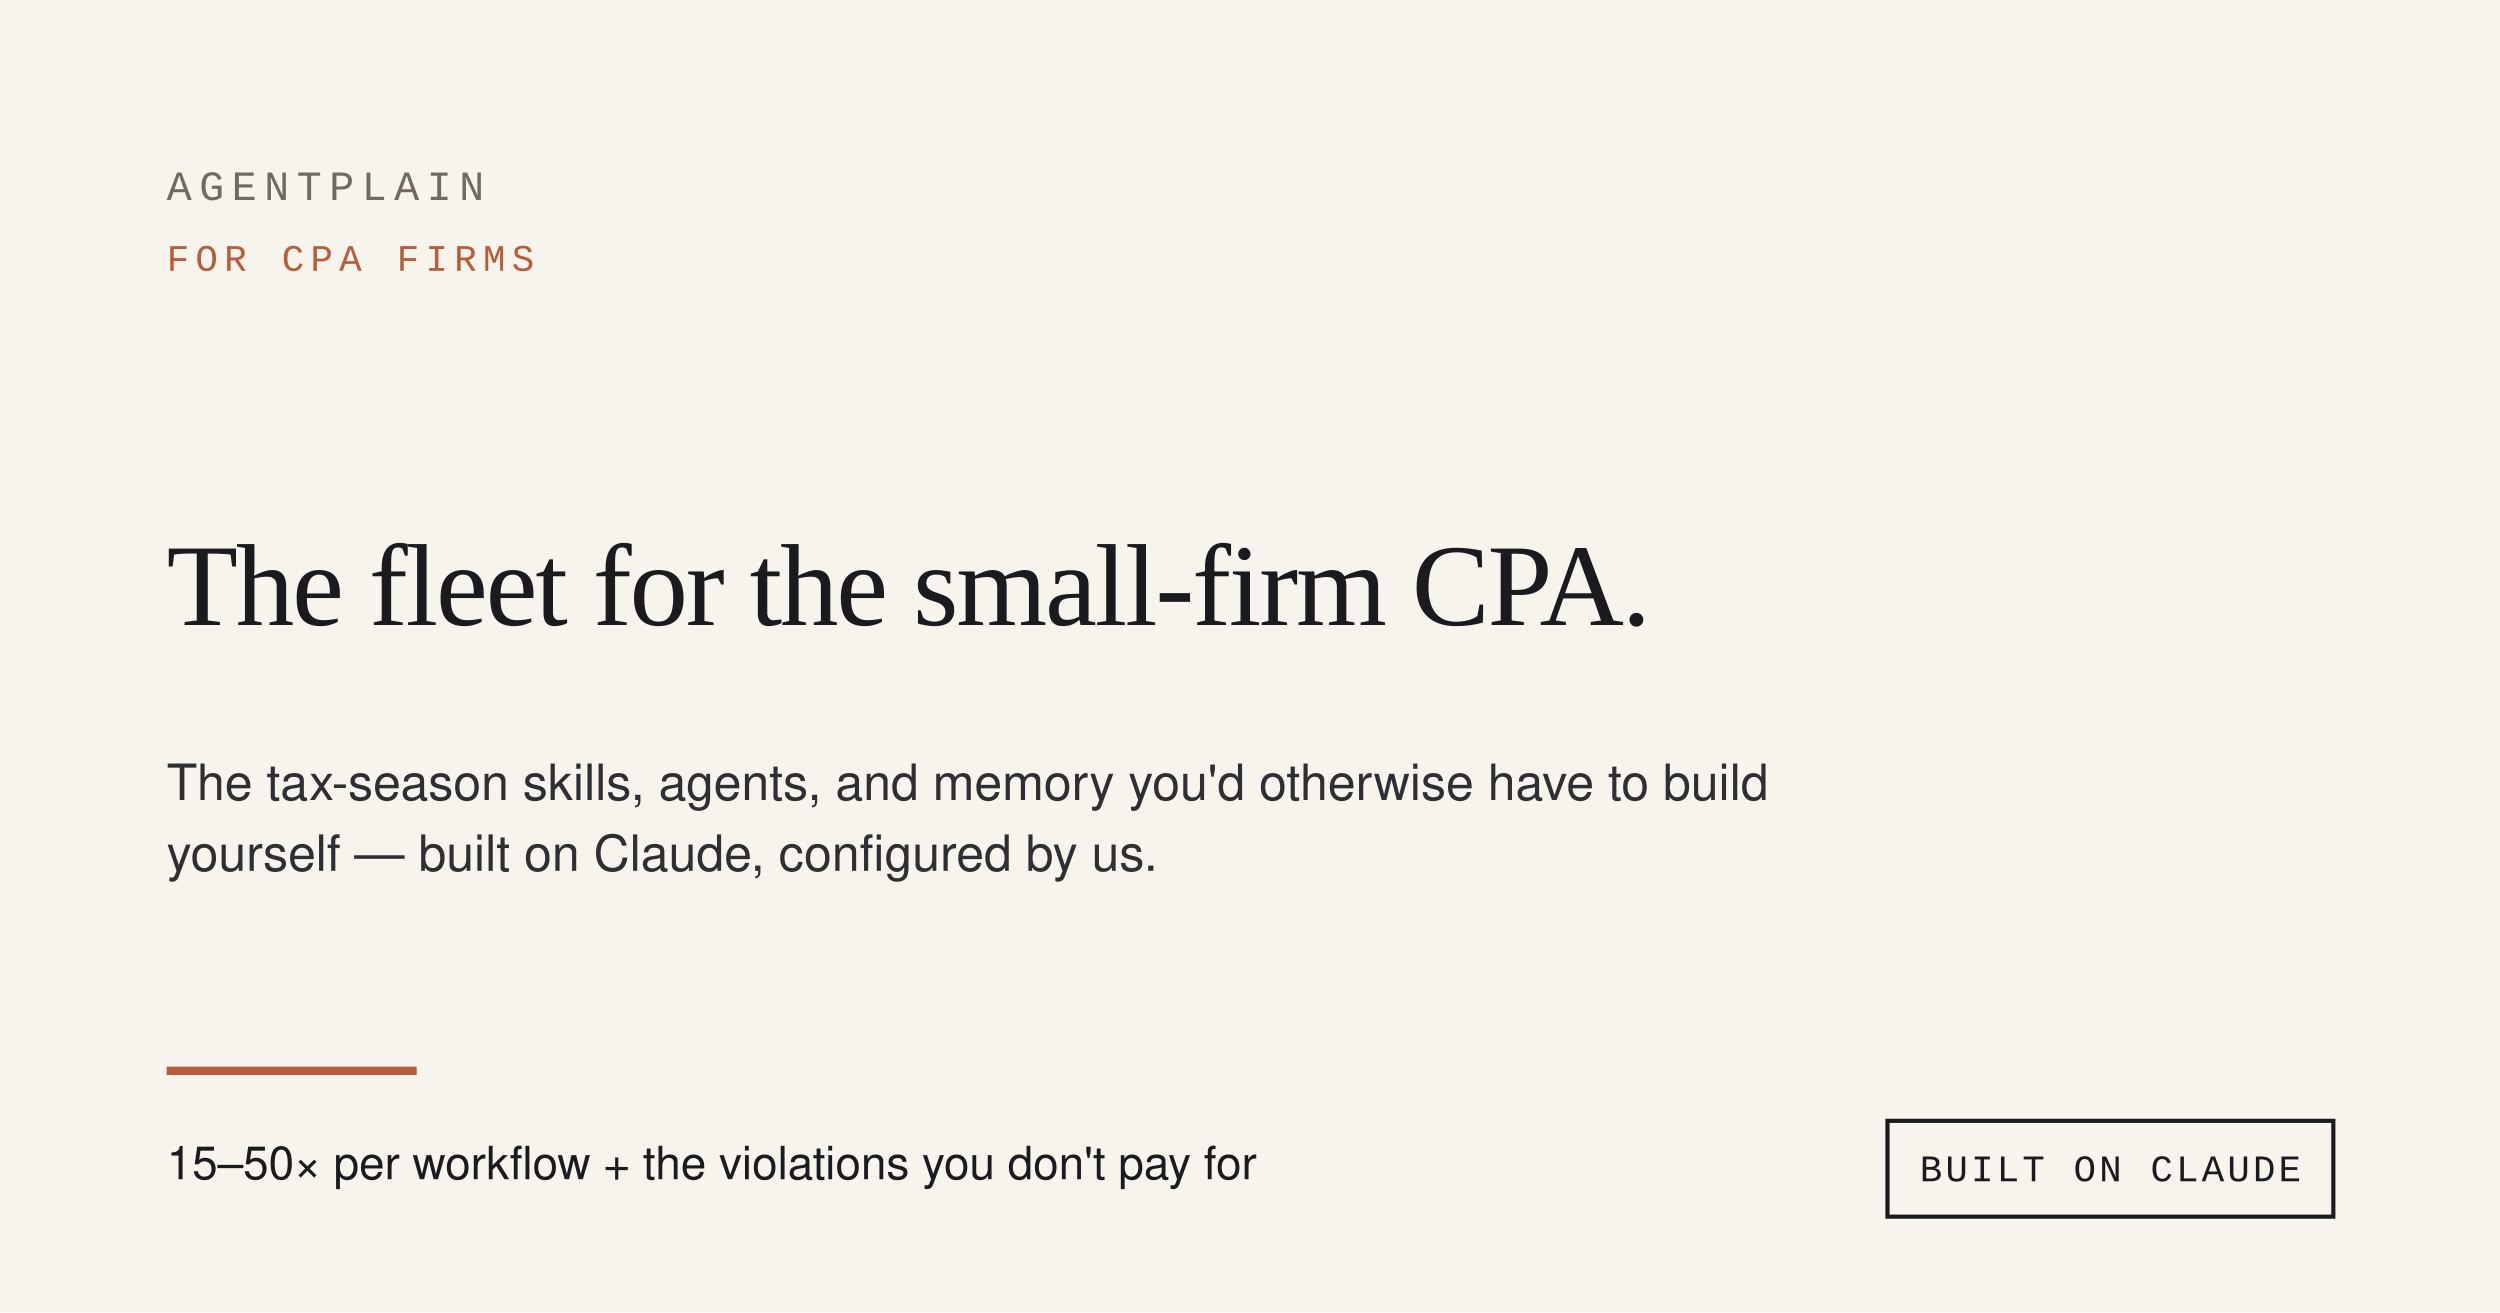
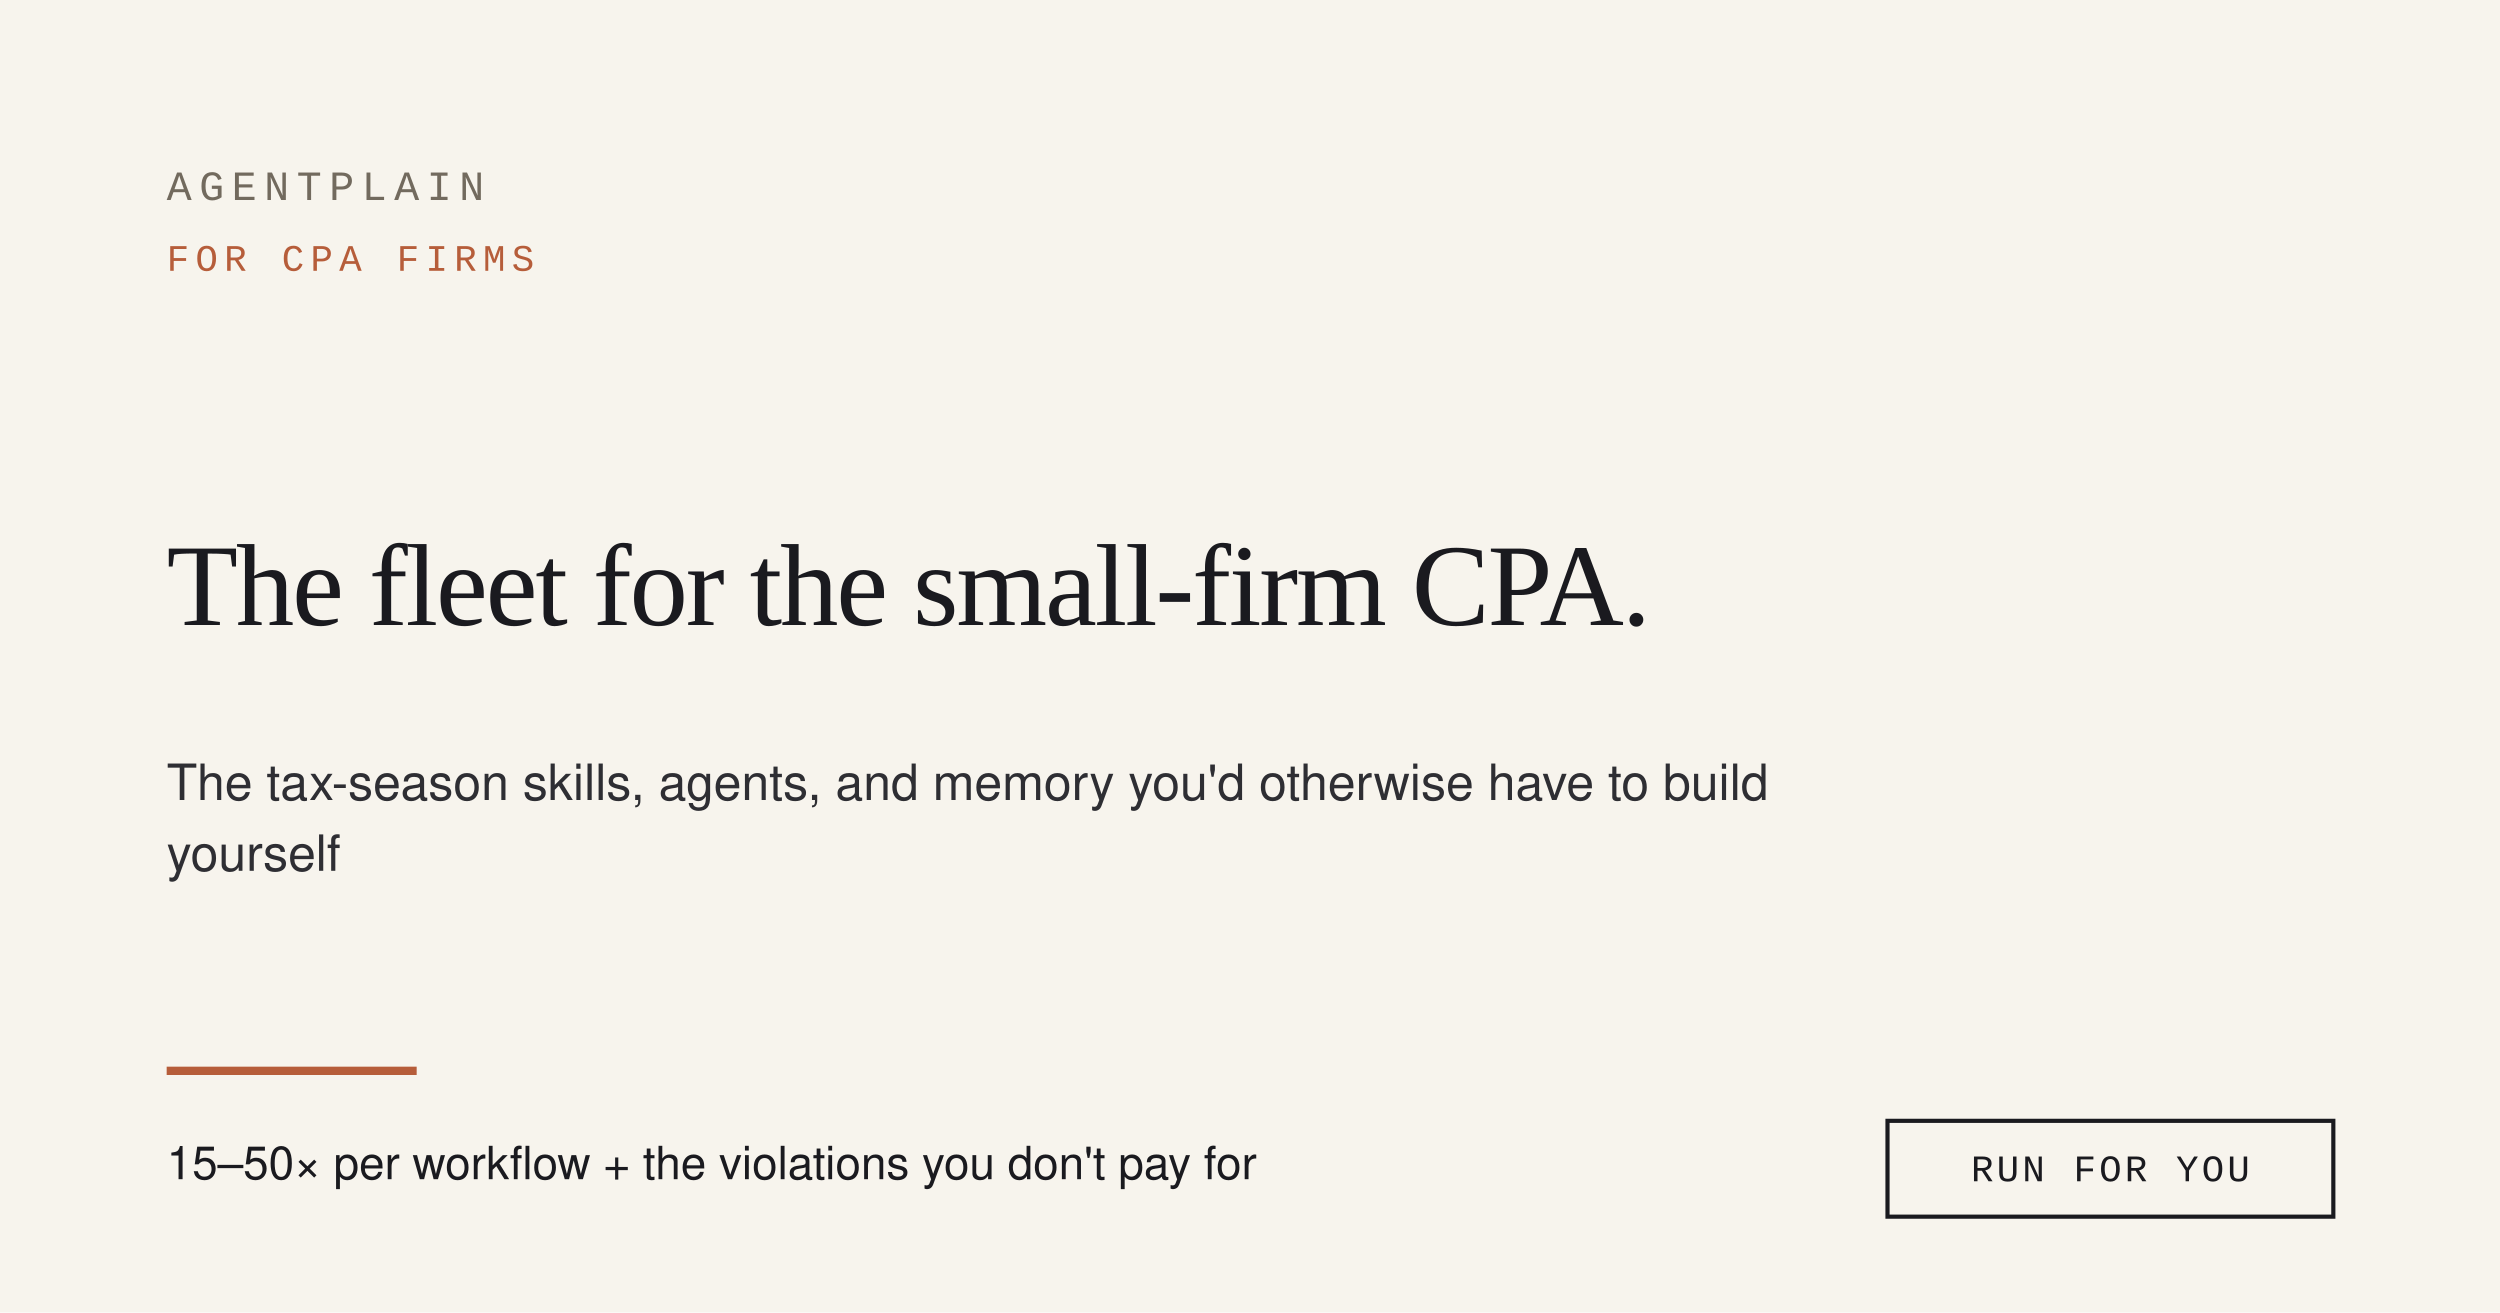
<svg xmlns="http://www.w3.org/2000/svg" width="1200" height="630" viewBox="0 0 1200 630" role="img">
  <rect width="1200" height="630" fill="#F7F4ED" />
  <text x="80" y="96" font-family="ui-monospace, 'Courier New', monospace" font-size="20" letter-spacing="3.6" fill="#726A5E">AGENTPLAIN</text>
  <text x="80" y="130" font-family="ui-monospace, 'Courier New', monospace" font-size="18" letter-spacing="3" fill="#B65D3A">FOR CPA FIRMS</text>
  <text x="80" y="300" font-family="Georgia, 'Times New Roman', Times, serif" font-size="56" fill="#1A1A1F" letter-spacing="-1">The fleet for the small-firm CPA.</text>
  <text x="80" y="384" font-family="system-ui, 'Segoe UI', Helvetica, Arial, sans-serif" font-size="24" fill="#2E2E33">The tax-season skills, agents, and memory you'd otherwise have to build</text>
-   <text x="80" y="418" font-family="system-ui, 'Segoe UI', Helvetica, Arial, sans-serif" font-size="24" fill="#2E2E33">yourself — built on Claude, configured by us.</text>
+   <text x="80" y="418" font-family="system-ui, 'Segoe UI', Helvetica, Arial, sans-serif" font-size="24" fill="#2E2E33">yourself</text>
  <rect x="80" y="512" width="120" height="4" fill="#B65D3A" />
  <text x="80" y="566" font-family="system-ui, 'Segoe UI', Helvetica, Arial, sans-serif" font-size="22" fill="#1A1A1F">15–50× per workflow + the violations you don't pay for</text>
  <rect x="906" y="538" width="214" height="46" fill="none" stroke="#1A1A1F" stroke-width="2" />
-   <text x="1013" y="567" text-anchor="middle" font-family="ui-monospace, 'Courier New', monospace" font-size="18" letter-spacing="1.5" fill="#1A1A1F">BUILT ON CLAUDE</text>
+   <text x="1013" y="567" text-anchor="middle" font-family="ui-monospace, 'Courier New', monospace" font-size="18" letter-spacing="1.5" fill="#1A1A1F">RUN FOR YOU</text>
</svg>
